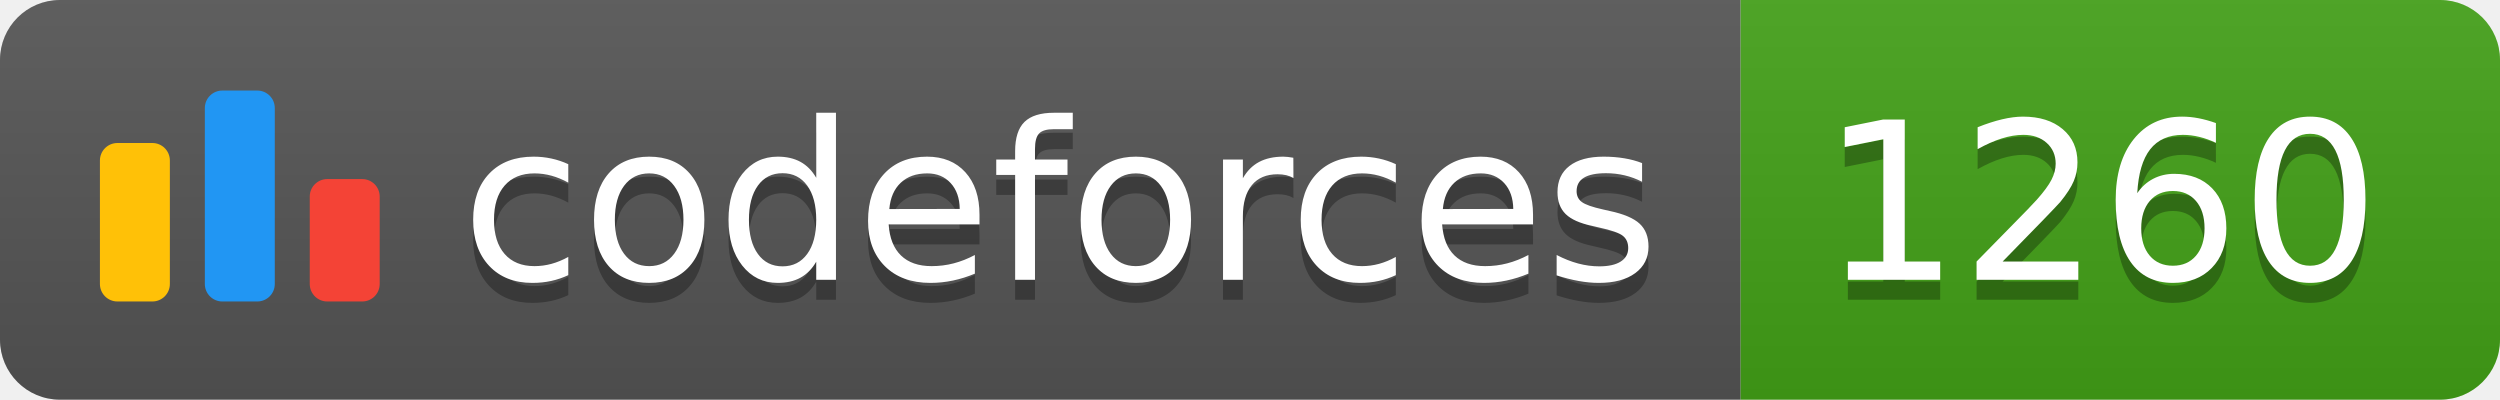
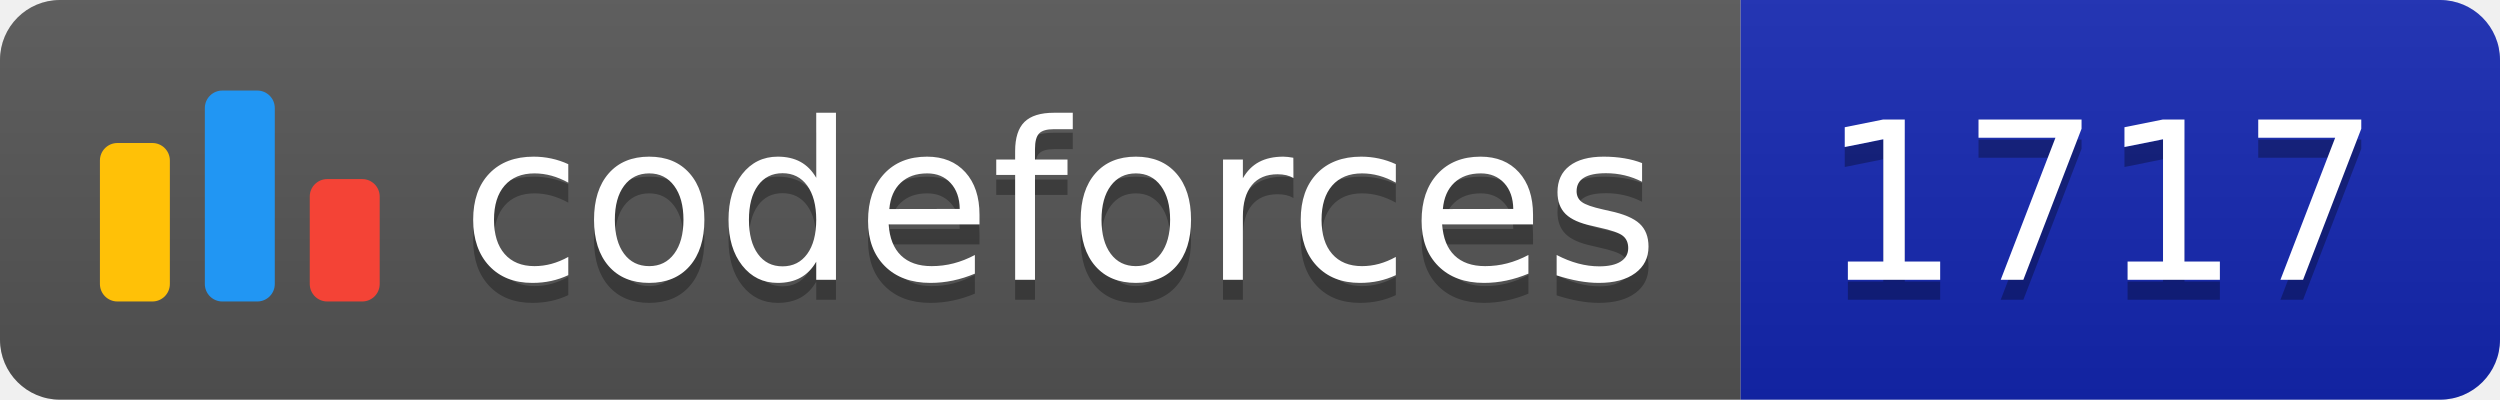
<svg xmlns="http://www.w3.org/2000/svg" width="125.1" height="20">
  <linearGradient id="smooth" x2="0" y2="100%">
    <stop offset="0" stop-color="#bbb" stop-opacity=".1" />
    <stop offset="1" stop-opacity=".1" />
  </linearGradient>
  <clipPath id="round">
    <rect width="125.1" height="20" rx="3" fill="#fff" />
  </clipPath>
  <g clip-path="url(#round)">
    <rect width="87.1" height="20" fill="#555" />
-     <rect x="87.1" width="38.0" height="20" fill="#43A217" />
+     <rect x="87.1" width="38.0" height="20" fill="#1427B2" />
    <rect width="125.1" height="20" fill="url(#smooth)" />
  </g>
  <g fill="#fff" text-anchor="middle" font-family="DejaVu Sans,Verdana,Geneva,sans-serif" font-size="110">
    <svg x="5" y="3" class="logo" width="14" height="14" viewBox="0 0 32 25" fill="none">
      <rect y="6" width="8" height="18.125" rx="2" fill="#FFC107" />
      <rect x="24" y="10.125" width="8" height="14" rx="2" fill="#F44336" />
      <rect x="12" width="8" height="24.125" rx="2" fill="#2196F3" />
    </svg>
    <text x="530.5" y="150" fill="#010101" fill-opacity=".3" transform="scale(0.1)" textLength="601.0" lengthAdjust="spacing">codeforces
        </text>
    <text x="530.5" y="140" transform="scale(0.1)" textLength="601.0" lengthAdjust="spacing">codeforces</text>
-     <text x="1051.0" y="150" fill="#010101" fill-opacity=".3" transform="scale(0.1)" textLength="280.0" lengthAdjust="spacing">1260
+     <text x="1051.0" y="150" fill="#010101" fill-opacity=".3" transform="scale(0.1)" textLength="280.0" lengthAdjust="spacing">1717
        </text>
-     <text x="1051.0" y="140" transform="scale(0.1)" textLength="280.0" lengthAdjust="spacing">1260</text>
+     <text x="1051.0" y="140" transform="scale(0.1)" textLength="280.0" lengthAdjust="spacing">1717</text>
  </g>
</svg>
